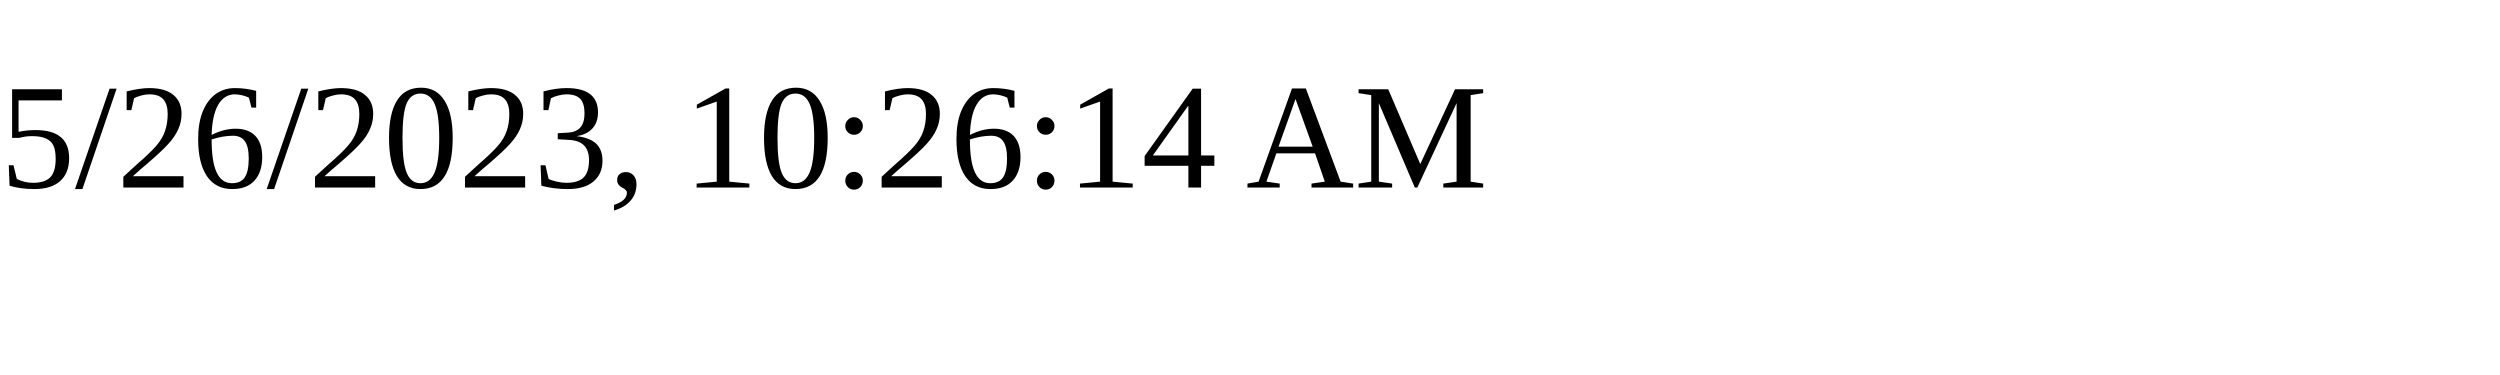
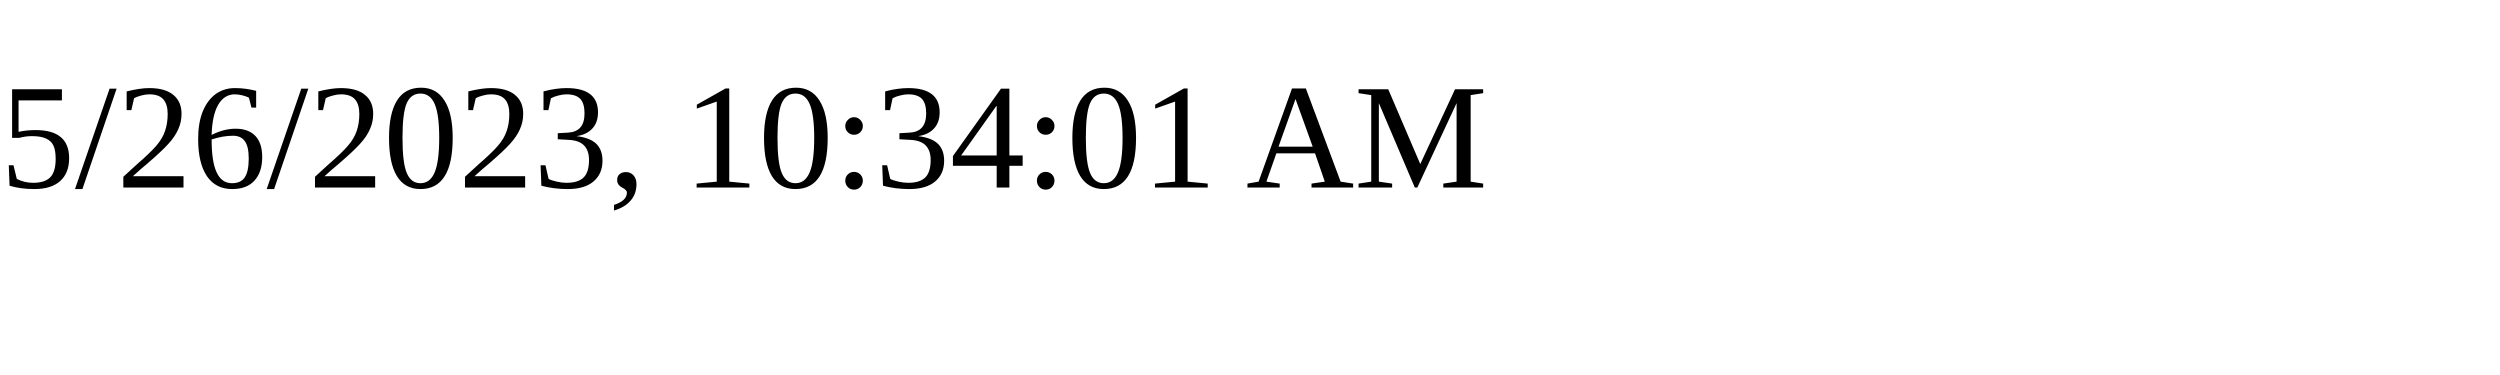
<svg xmlns="http://www.w3.org/2000/svg" height="30" width="200">
-   <text x="0" y="15">5/26/2023, 10:26:14 AM</text>
+   <text x="0" y="15">5/26/2023, 10:34:01 AM</text>
</svg>
